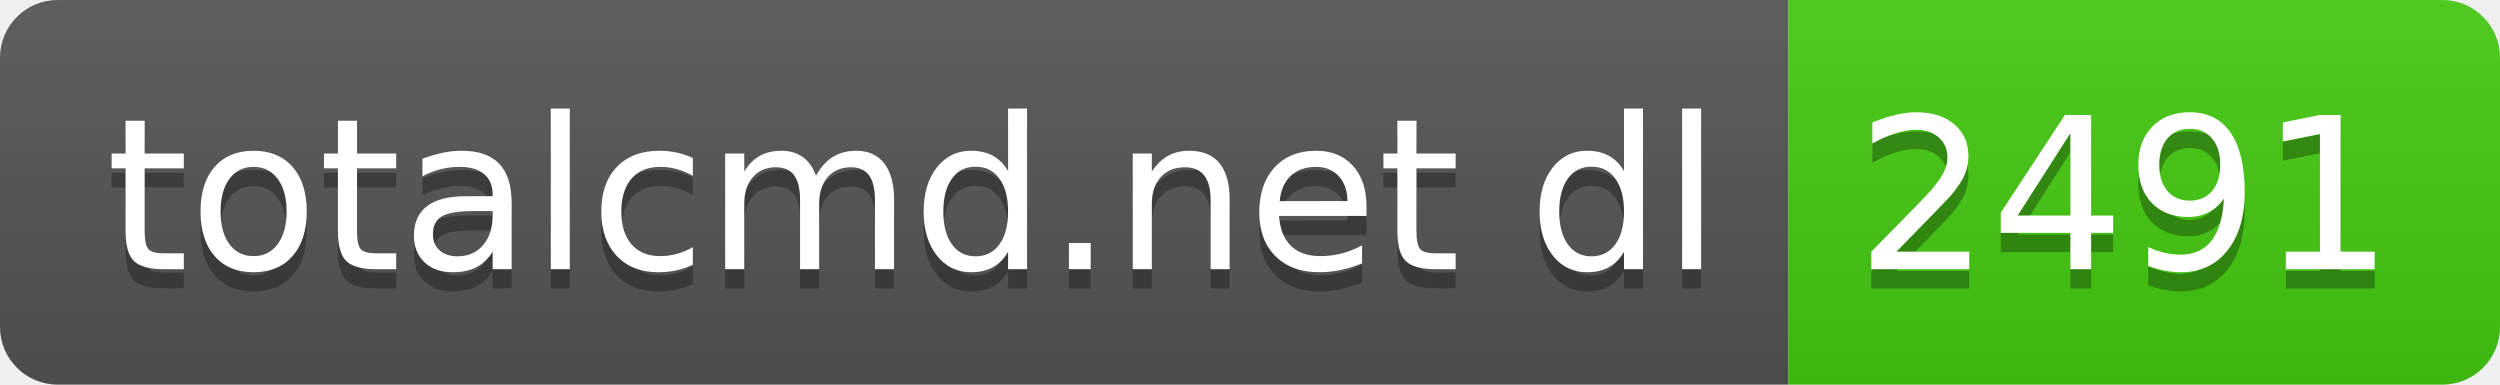
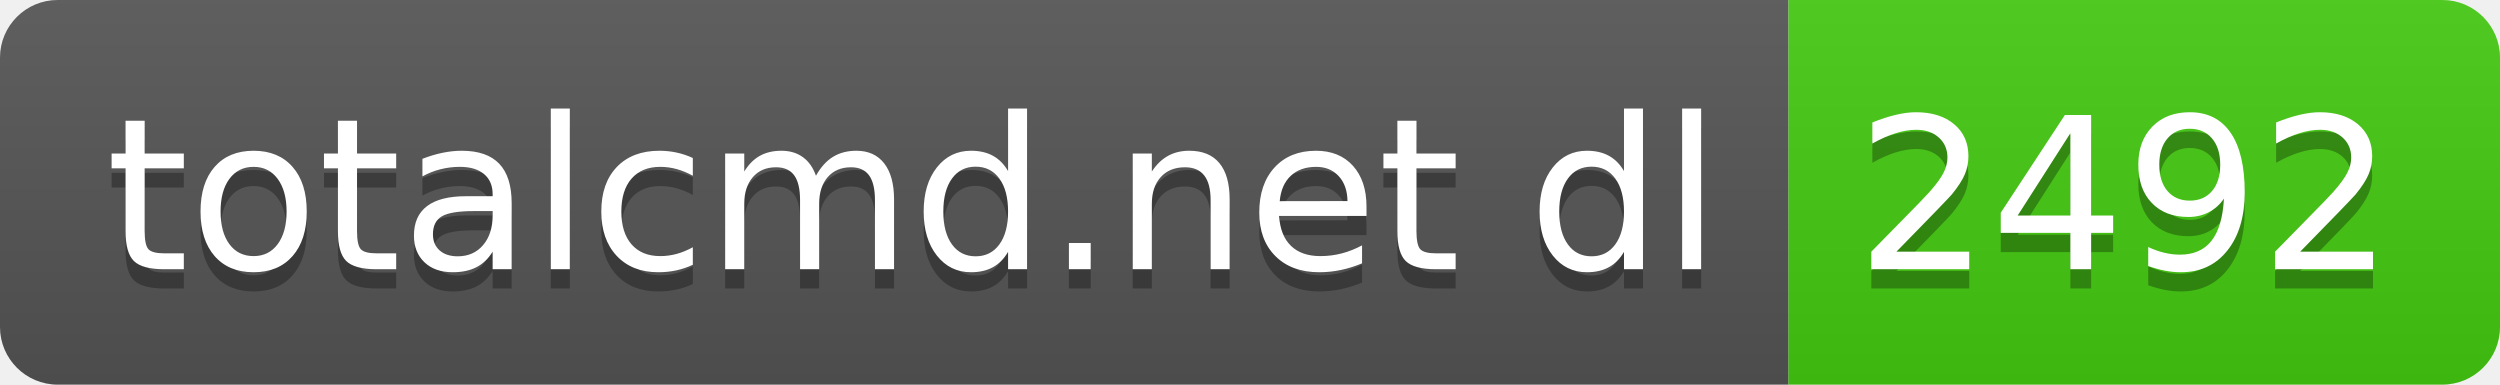
- <svg xmlns="http://www.w3.org/2000/svg" width="130" height="20" role="img" aria-label="totalcmd.net dl: 2491">
+ <svg xmlns="http://www.w3.org/2000/svg" width="130" height="20" role="img" aria-label="totalcmd.net dl: 2492">
  <linearGradient id="s" x2="0" y2="100%">
    <stop offset="0" stop-color="#bbb" stop-opacity=".1" />
    <stop offset="1" stop-opacity=".1" />
  </linearGradient>
  <clipPath id="r">
    <rect width="130" height="20" rx="3" fill="#fff" />
  </clipPath>
  <g clip-path="url(#r)">
    <rect width="93" height="20" fill="#555" />
    <rect x="93" width="37" height="20" fill="#4c1" />
    <rect width="130" height="20" fill="url(#s)" />
  </g>
  <g fill="#fff" text-anchor="middle" font-family="Verdana,Geneva,DejaVu Sans,sans-serif" text-rendering="geometricPrecision" font-size="110">
    <text aria-hidden="true" x="475" y="150" fill="#010101" fill-opacity=".3" transform="scale(.1)" textLength="830">totalcmd.net dl</text>
    <text x="475" y="140" transform="scale(.1)" fill="#fff" textLength="830">totalcmd.net dl</text>
-     <text aria-hidden="true" x="1105" y="150" fill="#010101" fill-opacity=".3" transform="scale(.1)" textLength="270">2491</text>
-     <text x="1105" y="140" transform="scale(.1)" fill="#fff" textLength="270">2491</text>
+     <text aria-hidden="true" x="1105" y="150" fill="#010101" fill-opacity=".3" transform="scale(.1)" textLength="270">2492</text>
+     <text x="1105" y="140" transform="scale(.1)" fill="#fff" textLength="270">2492</text>
  </g>
</svg>
